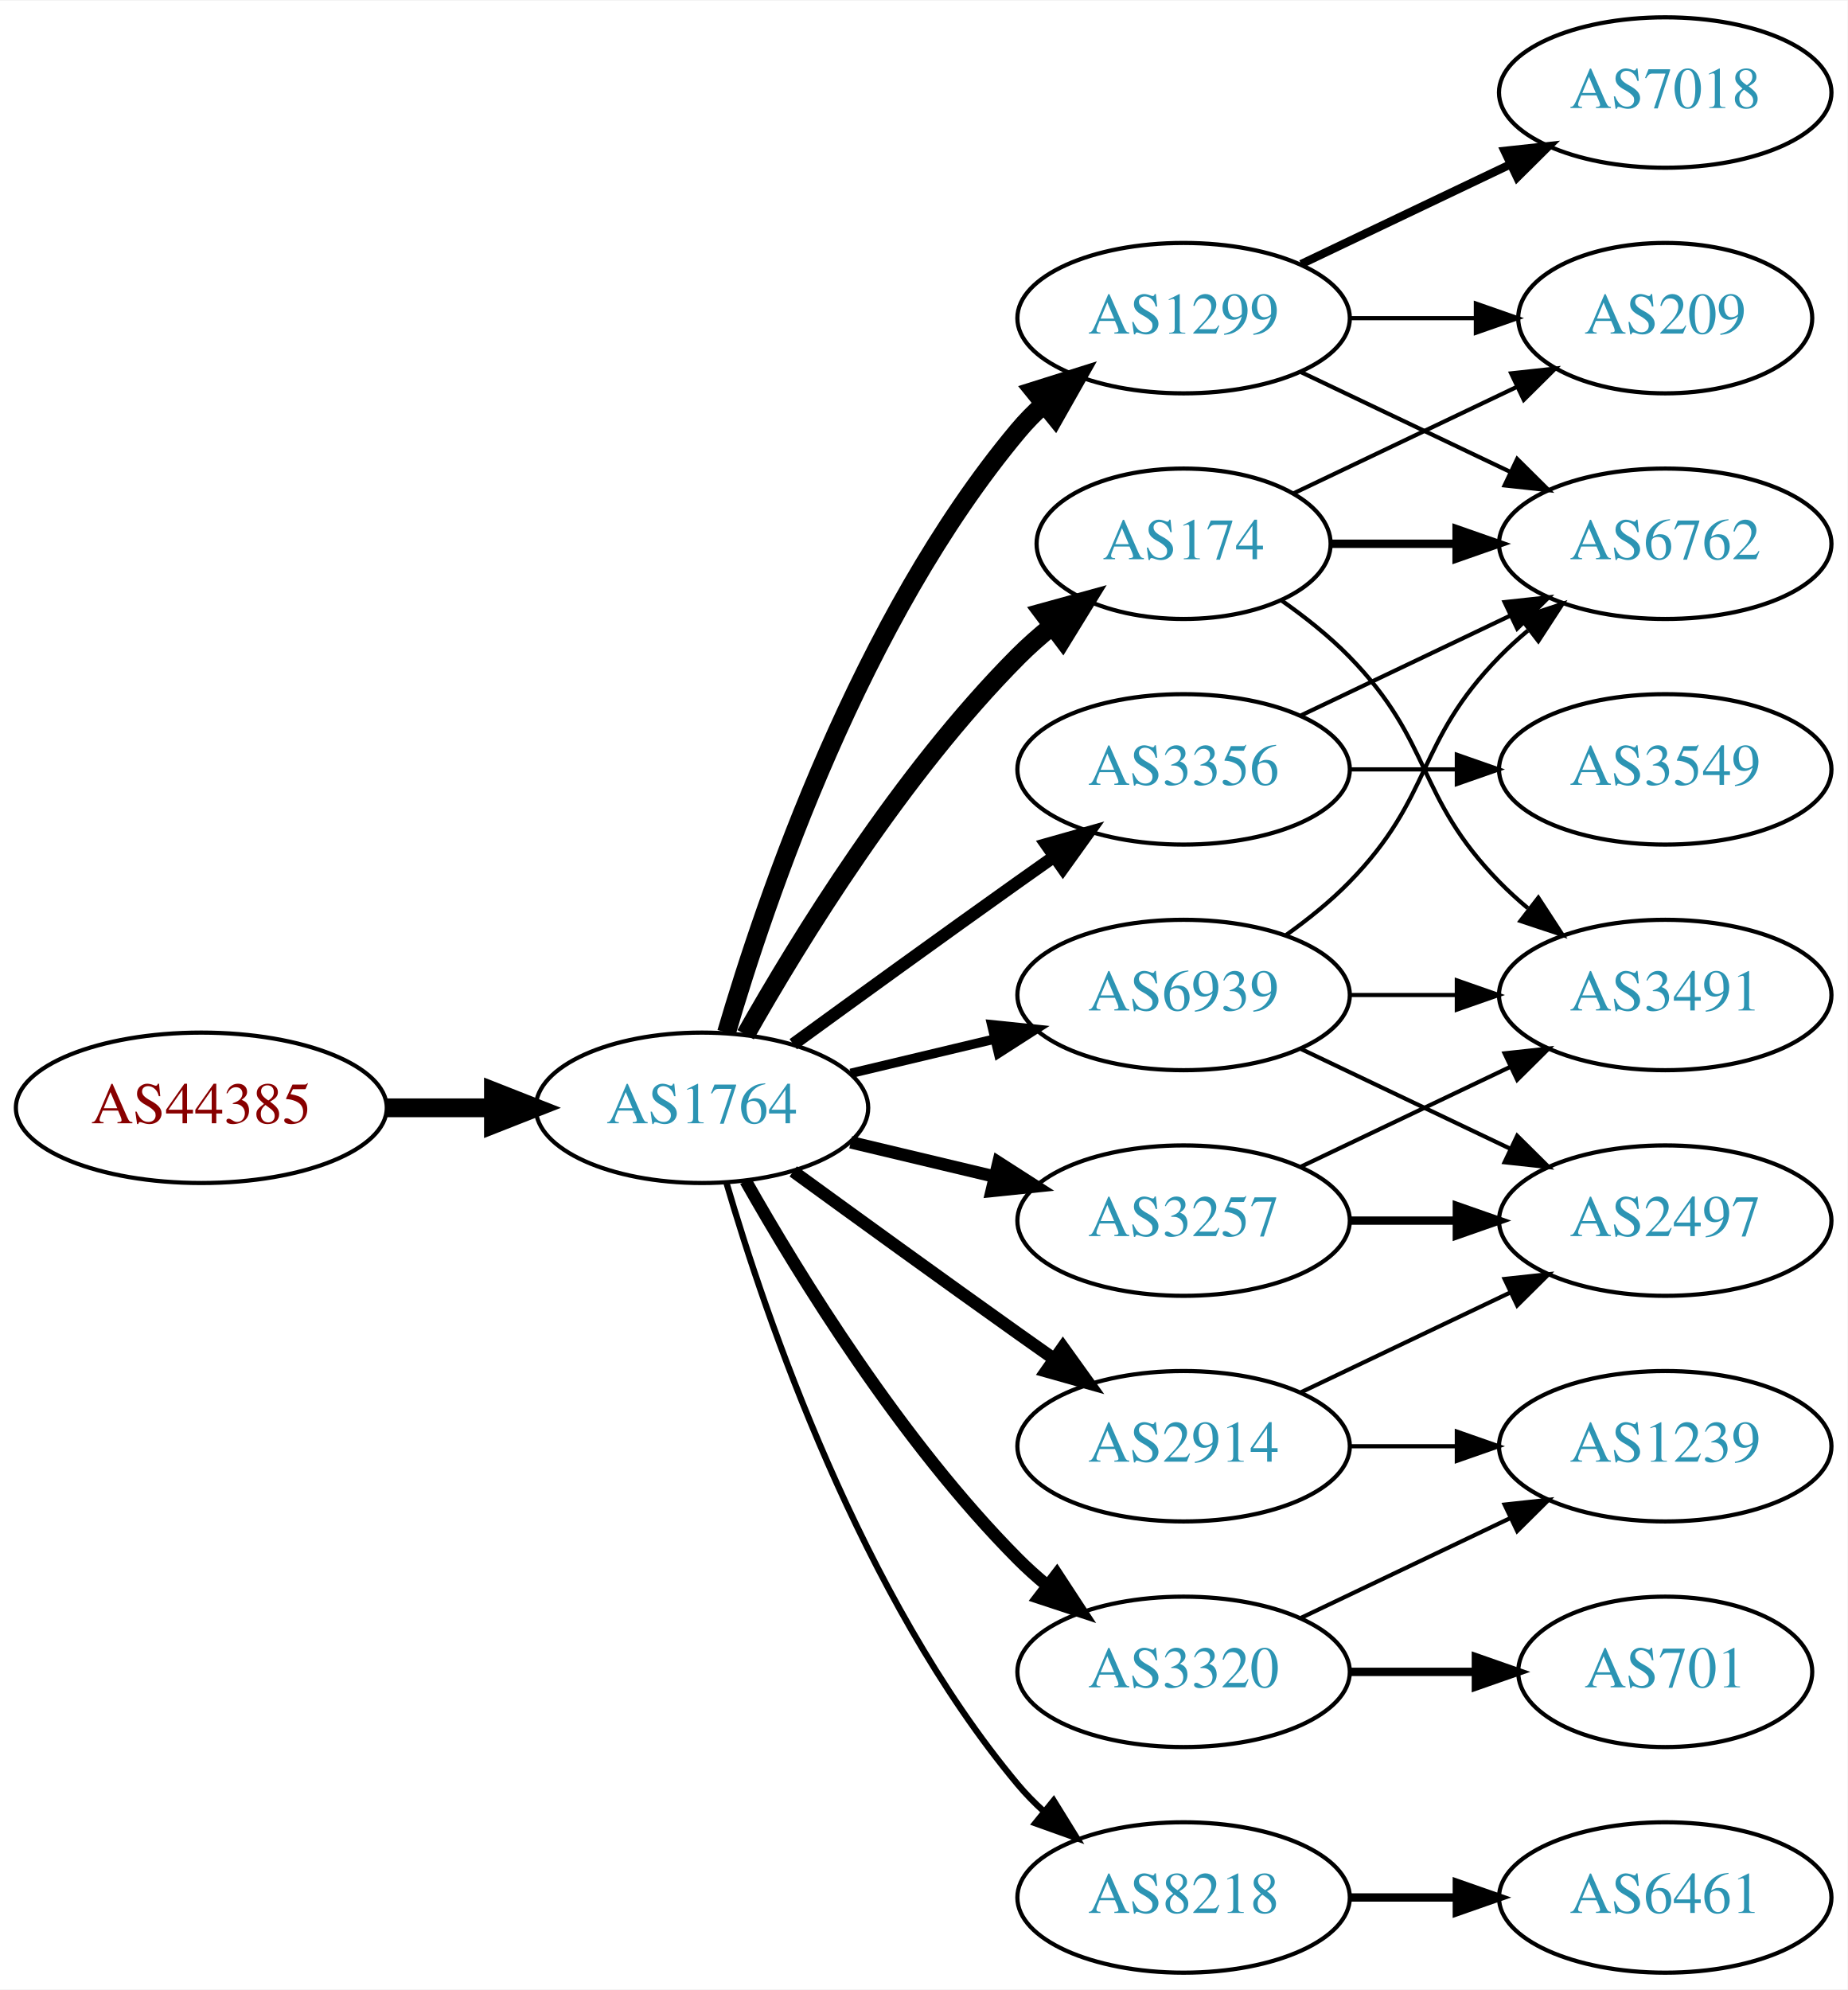
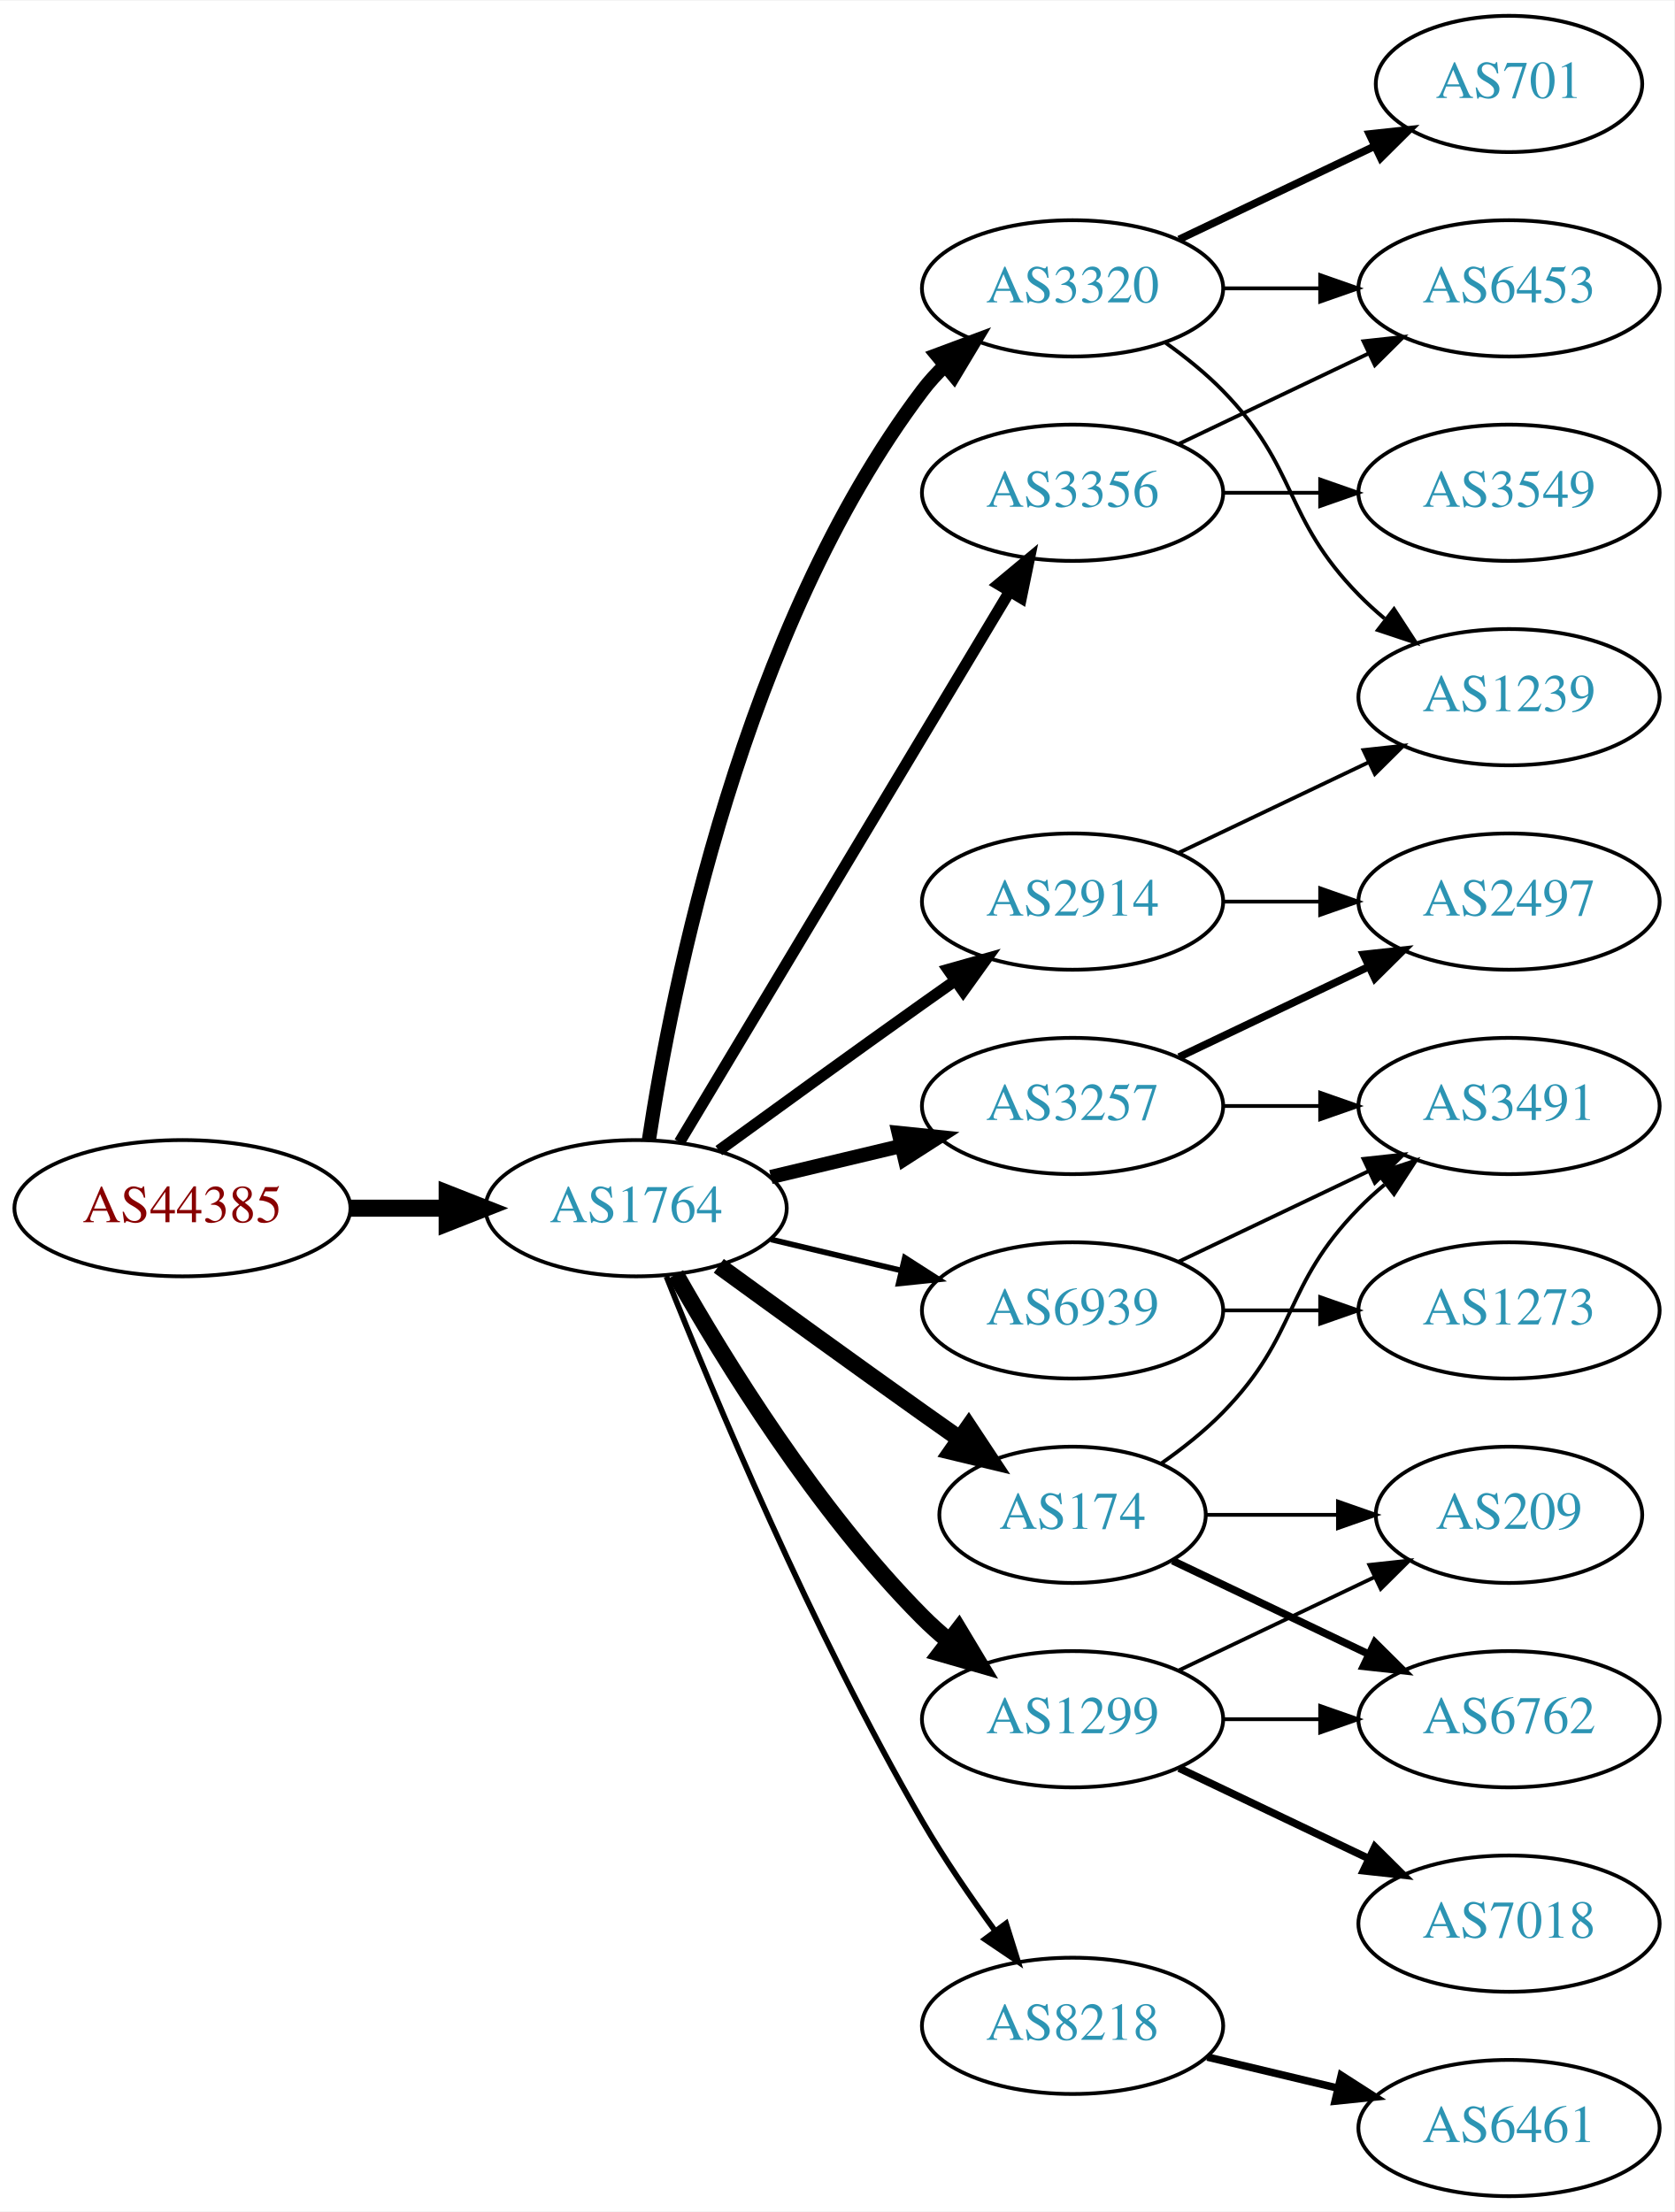
- <svg xmlns="http://www.w3.org/2000/svg" xmlns:xlink="http://www.w3.org/1999/xlink" width="442pt" height="476pt" viewBox="0.00 0.00 442.27 476.00">
-   <g id="graph0" class="graph" transform="scale(1 1) rotate(0) translate(4 472)">
-     <polygon fill="white" stroke="none" points="-4,4 -4,-472 438.271,-472 438.271,4 -4,4" />
+ <svg xmlns="http://www.w3.org/2000/svg" xmlns:xlink="http://www.w3.org/1999/xlink" width="442pt" height="584pt" viewBox="0.00 0.00 442.27 584.00">
+   <g id="graph0" class="graph" transform="scale(1 1) rotate(0) translate(4 580)">
+     <polygon fill="white" stroke="none" points="-4,4 -4,-580 438.271,-580 438.271,4 -4,4" />
    <g id="node1" class="node">
      <g id="a_node1">
        <a xlink:href="/asn/44385" xlink:title="AS44385 ~ NA-NET Communications GmbH [AT]">
-           <ellipse fill="#ffffff" stroke="black" cx="44.196" cy="-207" rx="44.393" ry="18" />
-           <text text-anchor="middle" x="44.196" y="-203.3" font-family="Times,serif" font-size="14.00" fill="#880000">AS44385</text>
+           <ellipse fill="#ffffff" stroke="black" cx="44.196" cy="-261" rx="44.393" ry="18" />
+           <text text-anchor="middle" x="44.196" y="-257.3" font-family="Times,serif" font-size="14.00" fill="#880000">AS44385</text>
        </a>
      </g>
    </g>
    <g id="node2" class="node">
      <g id="a_node2">
        <a xlink:href="/asn/1764" xlink:title="AS1764 ~ NEXTLAYER-AS [AT]">
-           <ellipse fill="#ffffff" stroke="black" cx="164.039" cy="-207" rx="39.794" ry="18" />
-           <text text-anchor="middle" x="164.039" y="-203.3" font-family="Times,serif" font-size="14.00" fill="#2c94b3">AS1764</text>
+           <ellipse fill="#ffffff" stroke="black" cx="164.039" cy="-261" rx="39.794" ry="18" />
+           <text text-anchor="middle" x="164.039" y="-257.3" font-family="Times,serif" font-size="14.00" fill="#2c94b3">AS1764</text>
        </a>
      </g>
    </g>
    <g id="edge1" class="edge">
-       <path fill="none" stroke="black" stroke-width="4.5" d="M88.407,-207C96.72,-207 105.482,-207 113.965,-207" />
-       <polygon fill="black" stroke="black" stroke-width="4.5" points="114.123,-210.938 124.123,-207 114.123,-203.063 114.123,-210.938" />
+       <path fill="none" stroke="black" stroke-width="4.5" d="M88.407,-261C96.72,-261 105.482,-261 113.965,-261" />
+       <polygon fill="black" stroke="black" stroke-width="4.5" points="114.123,-264.938 124.123,-261 114.123,-257.063 114.123,-264.938" />
    </g>
    <g id="node3" class="node">
      <g id="a_node3">
-         <a xlink:href="/asn/174" xlink:title="AS174 ~ Cogent Communications [US]">
-           <ellipse fill="#ffffff" stroke="black" cx="279.332" cy="-342" rx="35.194" ry="18" />
-           <text text-anchor="middle" x="279.332" y="-338.3" font-family="Times,serif" font-size="14.00" fill="#2c94b3">AS174</text>
+         <a xlink:href="/asn/3356" xlink:title="AS3356 ~ Level 3 Parent, LLC [US]">
+           <ellipse fill="#ffffff" stroke="black" cx="279.332" cy="-450" rx="39.794" ry="18" />
+           <text text-anchor="middle" x="279.332" y="-446.3" font-family="Times,serif" font-size="14.00" fill="#2c94b3">AS3356</text>
        </a>
      </g>
    </g>
    <g id="edge2" class="edge">
-       <path fill="none" stroke="black" stroke-width="4.5" d="M174.498,-224.49C187.28,-247.096 211.712,-286.886 239.685,-315 242.185,-317.513 244.946,-319.949 247.807,-322.261" />
-       <polygon fill="black" stroke="black" stroke-width="4.5" points="245.643,-325.56 256.004,-328.413 250.37,-319.261 245.643,-325.56" />
+       <path fill="none" stroke="black" stroke-width="3" d="M175.494,-278.442C195.475,-311.775 239.18,-384.686 262.666,-423.866" />
+       <polygon fill="black" stroke="black" stroke-width="3" points="259.758,-425.823 267.902,-432.6 265.762,-422.224 259.758,-425.823" />
    </g>
    <g id="node4" class="node">
      <g id="a_node4">
-         <a xlink:href="/asn/1299" xlink:title="AS1299 ~ Telia Carrier [EU]">
-           <ellipse fill="#ffffff" stroke="black" cx="279.332" cy="-396" rx="39.794" ry="18" />
-           <text text-anchor="middle" x="279.332" y="-392.3" font-family="Times,serif" font-size="14.00" fill="#2c94b3">AS1299</text>
+         <a xlink:href="/asn/2914" xlink:title="AS2914 ~ NTT America, Inc. [US]">
+           <ellipse fill="#ffffff" stroke="black" cx="279.332" cy="-342" rx="39.794" ry="18" />
+           <text text-anchor="middle" x="279.332" y="-338.3" font-family="Times,serif" font-size="14.00" fill="#2c94b3">AS2914</text>
        </a>
      </g>
    </g>
    <g id="edge3" class="edge">
-       <path fill="none" stroke="black" stroke-width="4.5" d="M169.913,-225.002C179.227,-256.844 202.043,-323.981 239.685,-369 241.555,-371.237 243.654,-373.374 245.88,-375.396" />
-       <polygon fill="black" stroke="black" stroke-width="4.5" points="243.548,-378.574 253.799,-381.804 248.502,-372.452 243.548,-378.574" />
+       <path fill="none" stroke="black" stroke-width="3" d="M185.887,-276.222C200.821,-287.091 221.435,-302.025 239.685,-315 242.506,-317.005 245.449,-319.085 248.397,-321.159" />
+       <polygon fill="black" stroke="black" stroke-width="3" points="246.424,-324.05 256.621,-326.926 250.443,-318.319 246.424,-324.05" />
    </g>
    <g id="node5" class="node">
      <g id="a_node5">
-         <a xlink:href="/asn/3356" xlink:title="AS3356 ~ Level 3 Parent, LLC [US]">
-           <ellipse fill="#ffffff" stroke="black" cx="279.332" cy="-288" rx="39.794" ry="18" />
-           <text text-anchor="middle" x="279.332" y="-284.3" font-family="Times,serif" font-size="14.00" fill="#2c94b3">AS3356</text>
+         <a xlink:href="/asn/1299" xlink:title="AS1299 ~ Telia Carrier [EU]">
+           <ellipse fill="#ffffff" stroke="black" cx="279.332" cy="-126" rx="39.794" ry="18" />
+           <text text-anchor="middle" x="279.332" y="-122.3" font-family="Times,serif" font-size="14.00" fill="#2c94b3">AS1299</text>
        </a>
      </g>
    </g>
    <g id="edge4" class="edge">
-       <path fill="none" stroke="black" stroke-width="3" d="M185.887,-222.222C200.821,-233.091 221.435,-248.025 239.685,-261 242.506,-263.005 245.449,-265.085 248.397,-267.159" />
-       <polygon fill="black" stroke="black" stroke-width="3" points="246.424,-270.05 256.621,-272.926 250.443,-264.319 246.424,-270.05" />
+       <path fill="none" stroke="black" stroke-width="4.5" d="M174.498,-243.51C187.28,-220.904 211.712,-181.114 239.685,-153 241.796,-150.879 244.092,-148.812 246.477,-146.829" />
+       <polygon fill="black" stroke="black" stroke-width="4.5" points="249.259,-149.657 254.793,-140.444 244.463,-143.411 249.259,-149.657" />
    </g>
    <g id="node6" class="node">
      <g id="a_node6">
-         <a xlink:href="/asn/3257" xlink:title="AS3257 ~ GTT [DE]">
-           <ellipse fill="#ffffff" stroke="black" cx="279.332" cy="-180" rx="39.794" ry="18" />
-           <text text-anchor="middle" x="279.332" y="-176.3" font-family="Times,serif" font-size="14.00" fill="#2c94b3">AS3257</text>
+         <a xlink:href="/asn/174" xlink:title="AS174 ~ Cogent Communications [US]">
+           <ellipse fill="#ffffff" stroke="black" cx="279.332" cy="-180" rx="35.194" ry="18" />
+           <text text-anchor="middle" x="279.332" y="-176.3" font-family="Times,serif" font-size="14.00" fill="#2c94b3">AS174</text>
        </a>
      </g>
    </g>
    <g id="edge5" class="edge">
-       <path fill="none" stroke="black" stroke-width="3" d="M199.646,-198.752C210.517,-196.162 222.671,-193.265 234.114,-190.538" />
-       <polygon fill="black" stroke="black" stroke-width="3" points="235.02,-193.92 243.936,-188.197 233.397,-187.111 235.02,-193.92" />
+       <path fill="none" stroke="black" stroke-width="4.5" d="M185.887,-245.778C200.821,-234.909 221.435,-219.975 239.685,-207 242.895,-204.718 246.264,-202.339 249.619,-199.982" />
+       <polygon fill="black" stroke="black" stroke-width="4.5" points="251.898,-203.192 257.83,-194.23 247.38,-196.742 251.898,-203.192" />
    </g>
    <g id="node7" class="node">
      <g id="a_node7">
        <a xlink:href="/asn/3320" xlink:title="AS3320 ~ DTAG [DE]">
-           <ellipse fill="#ffffff" stroke="black" cx="279.332" cy="-72" rx="39.794" ry="18" />
-           <text text-anchor="middle" x="279.332" y="-68.3" font-family="Times,serif" font-size="14.00" fill="#2c94b3">AS3320</text>
+           <ellipse fill="#ffffff" stroke="black" cx="279.332" cy="-504" rx="39.794" ry="18" />
+           <text text-anchor="middle" x="279.332" y="-500.3" font-family="Times,serif" font-size="14.00" fill="#2c94b3">AS3320</text>
        </a>
      </g>
    </g>
    <g id="edge6" class="edge">
-       <path fill="none" stroke="black" stroke-width="3" d="M174.498,-189.51C187.28,-166.904 211.712,-127.114 239.685,-99 241.796,-96.879 244.092,-94.812 246.477,-92.829" />
-       <polygon fill="black" stroke="black" stroke-width="3" points="248.993,-95.31 254.793,-86.444 244.73,-89.758 248.993,-95.31" />
+       <path fill="none" stroke="black" stroke-width="3.75" d="M167.415,-278.986C173.389,-318.422 192.1,-413.995 239.685,-477 241.442,-479.327 243.459,-481.529 245.629,-483.596" />
+       <polygon fill="black" stroke="black" stroke-width="3.75" points="243.513,-486.389 253.441,-490.088 247.987,-481.005 243.513,-486.389" />
    </g>
    <g id="node8" class="node">
      <g id="a_node8">
-         <a xlink:href="/asn/2914" xlink:title="AS2914 ~ NTT America, Inc. [US]">
-           <ellipse fill="#ffffff" stroke="black" cx="279.332" cy="-126" rx="39.794" ry="18" />
-           <text text-anchor="middle" x="279.332" y="-122.3" font-family="Times,serif" font-size="14.00" fill="#2c94b3">AS2914</text>
+         <a xlink:href="/asn/8218" xlink:title="AS8218 ~ legacy Neotelecoms [FR]">
+           <ellipse fill="#ffffff" stroke="black" cx="279.332" cy="-45" rx="39.794" ry="18" />
+           <text text-anchor="middle" x="279.332" y="-41.3" font-family="Times,serif" font-size="14.00" fill="#2c94b3">AS8218</text>
        </a>
      </g>
    </g>
    <g id="edge7" class="edge">
-       <path fill="none" stroke="black" stroke-width="3" d="M185.887,-191.778C200.821,-180.909 221.435,-165.975 239.685,-153 242.506,-150.995 245.449,-148.915 248.397,-146.841" />
-       <polygon fill="black" stroke="black" stroke-width="3" points="250.443,-149.681 256.621,-141.074 246.424,-143.95 250.443,-149.681" />
+       <path fill="none" stroke="black" stroke-width="1.5" d="M172.042,-242.949C184.169,-212.43 210.587,-149.067 239.685,-99 245.392,-89.181 252.43,-78.922 258.929,-70.016" />
+       <polygon fill="black" stroke="black" stroke-width="1.5" points="261.77,-72.061 264.934,-61.95 256.155,-67.881 261.77,-72.061" />
    </g>
    <g id="node9" class="node">
      <g id="a_node9">
-         <a xlink:href="/asn/8218" xlink:title="AS8218 ~ legacy Neotelecoms [FR]">
-           <ellipse fill="#ffffff" stroke="black" cx="279.332" cy="-18" rx="39.794" ry="18" />
-           <text text-anchor="middle" x="279.332" y="-14.3" font-family="Times,serif" font-size="14.00" fill="#2c94b3">AS8218</text>
+         <a xlink:href="/asn/3257" xlink:title="AS3257 ~ GTT [DE]">
+           <ellipse fill="#ffffff" stroke="black" cx="279.332" cy="-288" rx="39.794" ry="18" />
+           <text text-anchor="middle" x="279.332" y="-284.3" font-family="Times,serif" font-size="14.00" fill="#2c94b3">AS3257</text>
        </a>
      </g>
    </g>
    <g id="edge8" class="edge">
-       <path fill="none" stroke="black" stroke-width="1.5" d="M169.913,-188.998C179.227,-157.156 202.043,-90.019 239.685,-45 241.555,-42.763 243.654,-40.626 245.88,-38.604" />
-       <polygon fill="black" stroke="black" stroke-width="1.5" points="248.227,-41.208 253.799,-32.196 243.823,-35.766 248.227,-41.208" />
+       <path fill="none" stroke="black" stroke-width="3.75" d="M199.646,-269.248C210.517,-271.838 222.671,-274.735 234.114,-277.462" />
+       <polygon fill="black" stroke="black" stroke-width="3.75" points="233.397,-280.889 243.936,-279.803 235.02,-274.08 233.397,-280.889" />
    </g>
    <g id="node10" class="node">
      <g id="a_node10">
        <a xlink:href="/asn/6939" xlink:title="AS6939 ~ Hurricane Electric LLC [US]">
          <ellipse fill="#ffffff" stroke="black" cx="279.332" cy="-234" rx="39.794" ry="18" />
          <text text-anchor="middle" x="279.332" y="-230.3" font-family="Times,serif" font-size="14.00" fill="#2c94b3">AS6939</text>
        </a>
      </g>
    </g>
    <g id="edge9" class="edge">
-       <path fill="none" stroke="black" stroke-width="2.25" d="M199.646,-215.248C210.517,-217.838 222.671,-220.735 234.114,-223.462" />
-       <polygon fill="black" stroke="black" stroke-width="2.25" points="233.397,-226.889 243.936,-225.803 235.02,-220.08 233.397,-226.889" />
+       <path fill="none" stroke="black" stroke-width="1.5" d="M199.646,-252.752C210.517,-250.162 222.671,-247.265 234.114,-244.538" />
+       <polygon fill="black" stroke="black" stroke-width="1.5" points="235.02,-247.92 243.936,-242.197 233.397,-241.111 235.02,-247.92" />
+     </g>
+     <g id="node11" class="node">
+       <g id="a_node11">
+         <a xlink:href="/asn/6453" xlink:title="AS6453 ~ TATA COMMUNICATIONS (AMERICA) INC [US]">
+           <ellipse fill="#ffffff" stroke="black" cx="394.625" cy="-504" rx="39.794" ry="18" />
+           <text text-anchor="middle" x="394.625" y="-500.3" font-family="Times,serif" font-size="14.00" fill="#2c94b3">AS6453</text>
+         </a>
+       </g>
+     </g>
+     <g id="edge10" class="edge">
+       <path fill="none" stroke="black" d="M307.468,-462.934C322.462,-470.081 341.283,-479.052 357.506,-486.785" />
+       <polygon fill="black" stroke="black" points="356.177,-490.028 366.71,-491.171 359.188,-483.709 356.177,-490.028" />
    </g>
    <g id="node12" class="node">
      <g id="a_node12">
-         <a xlink:href="/asn/6762" xlink:title="AS6762 ~ TELECOM ITALIA SPARKLE S.p.A. [IT]">
-           <ellipse fill="#ffffff" stroke="black" cx="394.625" cy="-342" rx="39.794" ry="18" />
-           <text text-anchor="middle" x="394.625" y="-338.3" font-family="Times,serif" font-size="14.00" fill="#2c94b3">AS6762</text>
-         </a>
-       </g>
-     </g>
-     <g id="edge12" class="edge">
-       <path fill="none" stroke="black" stroke-width="2" d="M314.631,-342C324.008,-342 334.358,-342 344.393,-342" />
-       <polygon fill="black" stroke="black" stroke-width="2" points="344.681,-345.5 354.681,-342 344.681,-338.5 344.681,-345.5" />
+         <a xlink:href="/asn/3549" xlink:title="AS3549 ~ Level 3 Parent, LLC [US]">
+           <ellipse fill="#ffffff" stroke="black" cx="394.625" cy="-450" rx="39.794" ry="18" />
+           <text text-anchor="middle" x="394.625" y="-446.3" font-family="Times,serif" font-size="14.00" fill="#2c94b3">AS3549</text>
+         </a>
+       </g>
+     </g>
+     <g id="edge11" class="edge">
+       <path fill="none" stroke="black" d="M319.004,-450C327.207,-450 335.971,-450 344.503,-450" />
+       <polygon fill="black" stroke="black" points="344.742,-453.5 354.742,-450 344.742,-446.5 344.742,-453.5" />
    </g>
    <g id="node13" class="node">
      <g id="a_node13">
-         <a xlink:href="/asn/3491" xlink:title="AS3491 ~ PCCW Global, Inc. [US]">
-           <ellipse fill="#ffffff" stroke="black" cx="394.625" cy="-234" rx="39.794" ry="18" />
-           <text text-anchor="middle" x="394.625" y="-230.3" font-family="Times,serif" font-size="14.00" fill="#2c94b3">AS3491</text>
-         </a>
-       </g>
-     </g>
-     <g id="edge13" class="edge">
-       <path fill="none" stroke="black" d="M302.714,-328.468C308.356,-324.51 314.17,-319.914 318.978,-315 339.151,-294.383 334.806,-281.617 354.978,-261 357.071,-258.861 359.354,-256.782 361.731,-254.79" />
-       <polygon fill="black" stroke="black" points="364.249,-257.268 370.031,-248.389 359.974,-251.725 364.249,-257.268" />
+         <a xlink:href="/asn/2497" xlink:title="AS2497 ~ Internet Initiative Japan Inc. [JP]">
+           <ellipse fill="#ffffff" stroke="black" cx="394.625" cy="-342" rx="39.794" ry="18" />
+           <text text-anchor="middle" x="394.625" y="-338.3" font-family="Times,serif" font-size="14.00" fill="#2c94b3">AS2497</text>
+         </a>
+       </g>
+     </g>
+     <g id="edge12" class="edge">
+       <path fill="none" stroke="black" d="M319.004,-342C327.207,-342 335.971,-342 344.503,-342" />
+       <polygon fill="black" stroke="black" points="344.742,-345.5 354.742,-342 344.742,-338.5 344.742,-345.5" />
    </g>
    <g id="node14" class="node">
      <g id="a_node14">
+         <a xlink:href="/asn/1239" xlink:title="AS1239 ~ Sprint [US]">
+           <ellipse fill="#ffffff" stroke="black" cx="394.625" cy="-396" rx="39.794" ry="18" />
+           <text text-anchor="middle" x="394.625" y="-392.3" font-family="Times,serif" font-size="14.00" fill="#2c94b3">AS1239</text>
+         </a>
+       </g>
+     </g>
+     <g id="edge13" class="edge">
+       <path fill="none" stroke="black" d="M307.468,-354.934C322.462,-362.081 341.283,-371.052 357.506,-378.785" />
+       <polygon fill="black" stroke="black" points="356.177,-382.028 366.71,-383.171 359.188,-375.709 356.177,-382.028" />
+     </g>
+     <g id="node15" class="node">
+       <g id="a_node15">
+         <a xlink:href="/asn/7018" xlink:title="AS7018 ~ AT&amp;T Services, Inc. [US]">
+           <ellipse fill="#ffffff" stroke="black" cx="394.625" cy="-72" rx="39.794" ry="18" />
+           <text text-anchor="middle" x="394.625" y="-68.3" font-family="Times,serif" font-size="14.00" fill="#2c94b3">AS7018</text>
+         </a>
+       </g>
+     </g>
+     <g id="edge14" class="edge">
+       <path fill="none" stroke="black" stroke-width="2" d="M307.468,-113.066C322.462,-105.919 341.283,-96.948 357.506,-89.215" />
+       <polygon fill="black" stroke="black" stroke-width="2" points="359.188,-92.291 366.71,-84.829 356.177,-85.972 359.188,-92.291" />
+     </g>
+     <g id="node16" class="node">
+       <g id="a_node16">
+         <a xlink:href="/asn/6762" xlink:title="AS6762 ~ TELECOM ITALIA SPARKLE S.p.A. [IT]">
+           <ellipse fill="#ffffff" stroke="black" cx="394.625" cy="-126" rx="39.794" ry="18" />
+           <text text-anchor="middle" x="394.625" y="-122.3" font-family="Times,serif" font-size="14.00" fill="#2c94b3">AS6762</text>
+         </a>
+       </g>
+     </g>
+     <g id="edge15" class="edge">
+       <path fill="none" stroke="black" d="M319.004,-126C327.207,-126 335.971,-126 344.503,-126" />
+       <polygon fill="black" stroke="black" points="344.742,-129.5 354.742,-126 344.742,-122.5 344.742,-129.5" />
+     </g>
+     <g id="node17" class="node">
+       <g id="a_node17">
        <a xlink:href="/asn/209" xlink:title="AS209 ~ CenturyLink Communications, LLC [US]">
-           <ellipse fill="#ffffff" stroke="black" cx="394.625" cy="-396" rx="35.194" ry="18" />
-           <text text-anchor="middle" x="394.625" y="-392.3" font-family="Times,serif" font-size="14.00" fill="#2c94b3">AS209</text>
-         </a>
-       </g>
-     </g>
-     <g id="edge14" class="edge">
-       <path fill="none" stroke="black" d="M305.757,-354.119C321.5,-361.622 341.922,-371.356 359.115,-379.551" />
-       <polygon fill="black" stroke="black" points="357.751,-382.779 368.284,-383.922 360.763,-376.46 357.751,-382.779" />
-     </g>
-     <g id="edge21" class="edge">
-       <path fill="none" stroke="black" d="M307.468,-383.066C322.462,-375.919 341.283,-366.948 357.506,-359.215" />
-       <polygon fill="black" stroke="black" points="359.188,-362.291 366.71,-354.829 356.177,-355.972 359.188,-362.291" />
+           <ellipse fill="#ffffff" stroke="black" cx="394.625" cy="-180" rx="35.194" ry="18" />
+           <text text-anchor="middle" x="394.625" y="-176.3" font-family="Times,serif" font-size="14.00" fill="#2c94b3">AS209</text>
+         </a>
+       </g>
+     </g>
+     <g id="edge16" class="edge">
+       <path fill="none" stroke="black" d="M307.468,-138.934C322.9,-146.29 342.385,-155.577 358.92,-163.459" />
+       <polygon fill="black" stroke="black" points="357.729,-166.768 368.262,-167.911 360.741,-160.449 357.729,-166.768" />
+     </g>
+     <g id="edge18" class="edge">
+       <path fill="none" stroke="black" stroke-width="2" d="M305.757,-167.881C321.059,-160.587 340.783,-151.186 357.665,-143.14" />
+       <polygon fill="black" stroke="black" stroke-width="2" points="359.184,-146.293 366.705,-138.831 356.172,-139.974 359.184,-146.293" />
+     </g>
+     <g id="edge19" class="edge">
+       <path fill="none" stroke="black" d="M314.631,-180C325.501,-180 337.678,-180 349.156,-180" />
+       <polygon fill="black" stroke="black" points="349.442,-183.5 359.442,-180 349.442,-176.5 349.442,-183.5" />
+     </g>
+     <g id="node18" class="node">
+       <g id="a_node18">
+         <a xlink:href="/asn/3491" xlink:title="AS3491 ~ PCCW Global, Inc. [US]">
+           <ellipse fill="#ffffff" stroke="black" cx="394.625" cy="-288" rx="39.794" ry="18" />
+           <text text-anchor="middle" x="394.625" y="-284.3" font-family="Times,serif" font-size="14.00" fill="#2c94b3">AS3491</text>
+         </a>
+       </g>
+     </g>
+     <g id="edge17" class="edge">
+       <path fill="none" stroke="black" d="M302.714,-193.532C308.356,-197.49 314.17,-202.086 318.978,-207 339.151,-227.617 334.806,-240.383 354.978,-261 357.071,-263.139 359.354,-265.218 361.731,-267.21" />
+       <polygon fill="black" stroke="black" points="359.974,-270.275 370.031,-273.611 364.249,-264.732 359.974,-270.275" />
    </g>
    <g id="edge22" class="edge">
-       <path fill="none" stroke="black" d="M319.004,-396C328.709,-396 339.2,-396 349.163,-396" />
-       <polygon fill="black" stroke="black" points="349.299,-399.5 359.299,-396 349.299,-392.5 349.299,-399.5" />
+       <path fill="none" stroke="black" d="M319.004,-504C327.207,-504 335.971,-504 344.503,-504" />
+       <polygon fill="black" stroke="black" points="344.742,-507.5 354.742,-504 344.742,-500.5 344.742,-507.5" />
+     </g>
+     <g id="edge20" class="edge">
+       <path fill="none" stroke="black" d="M303.926,-489.611C309.182,-485.852 314.513,-481.563 318.978,-477 339.151,-456.383 334.806,-443.617 354.978,-423 357.071,-420.861 359.354,-418.782 361.731,-416.79" />
+       <polygon fill="black" stroke="black" points="364.249,-419.268 370.031,-410.389 359.974,-413.725 364.249,-419.268" />
    </g>
    <g id="node19" class="node">
      <g id="a_node19">
-         <a xlink:href="/asn/7018" xlink:title="AS7018 ~ AT&amp;T Services, Inc. [US]">
-           <ellipse fill="#ffffff" stroke="black" cx="394.625" cy="-450" rx="39.794" ry="18" />
-           <text text-anchor="middle" x="394.625" y="-446.3" font-family="Times,serif" font-size="14.00" fill="#2c94b3">AS7018</text>
-         </a>
-       </g>
-     </g>
-     <g id="edge20" class="edge">
-       <path fill="none" stroke="black" stroke-width="2" d="M307.468,-408.934C322.462,-416.081 341.283,-425.052 357.506,-432.785" />
-       <polygon fill="black" stroke="black" stroke-width="2" points="356.177,-436.028 366.71,-437.171 359.188,-429.709 356.177,-436.028" />
-     </g>
-     <g id="node11" class="node">
-       <g id="a_node11">
-         <a xlink:href="/asn/3549" xlink:title="AS3549 ~ Level 3 Parent, LLC [US]">
-           <ellipse fill="#ffffff" stroke="black" cx="394.625" cy="-288" rx="39.794" ry="18" />
-           <text text-anchor="middle" x="394.625" y="-284.3" font-family="Times,serif" font-size="14.00" fill="#2c94b3">AS3549</text>
-         </a>
-       </g>
-     </g>
-     <g id="edge10" class="edge">
-       <path fill="none" stroke="black" d="M319.004,-288C327.207,-288 335.971,-288 344.503,-288" />
-       <polygon fill="black" stroke="black" points="344.742,-291.5 354.742,-288 344.742,-284.5 344.742,-291.5" />
-     </g>
-     <g id="edge11" class="edge">
-       <path fill="none" stroke="black" d="M307.468,-300.934C322.462,-308.081 341.283,-317.052 357.506,-324.785" />
-       <polygon fill="black" stroke="black" points="356.177,-328.028 366.71,-329.171 359.188,-321.709 356.177,-328.028" />
-     </g>
-     <g id="edge16" class="edge">
-       <path fill="none" stroke="black" d="M307.468,-192.934C322.462,-200.081 341.283,-209.052 357.506,-216.785" />
-       <polygon fill="black" stroke="black" points="356.177,-220.028 366.71,-221.171 359.188,-213.709 356.177,-220.028" />
-     </g>
-     <g id="node15" class="node">
-       <g id="a_node15">
-         <a xlink:href="/asn/2497" xlink:title="AS2497 ~ Internet Initiative Japan Inc. [JP]">
-           <ellipse fill="#ffffff" stroke="black" cx="394.625" cy="-180" rx="39.794" ry="18" />
-           <text text-anchor="middle" x="394.625" y="-176.3" font-family="Times,serif" font-size="14.00" fill="#2c94b3">AS2497</text>
-         </a>
-       </g>
-     </g>
-     <g id="edge15" class="edge">
-       <path fill="none" stroke="black" stroke-width="2" d="M319.004,-180C327.207,-180 335.971,-180 344.503,-180" />
-       <polygon fill="black" stroke="black" stroke-width="2" points="344.742,-183.5 354.742,-180 344.742,-176.5 344.742,-183.5" />
-     </g>
-     <g id="node16" class="node">
-       <g id="a_node16">
-         <a xlink:href="/asn/1239" xlink:title="AS1239 ~ Sprint [US]">
-           <ellipse fill="#ffffff" stroke="black" cx="394.625" cy="-126" rx="39.794" ry="18" />
-           <text text-anchor="middle" x="394.625" y="-122.3" font-family="Times,serif" font-size="14.00" fill="#2c94b3">AS1239</text>
-         </a>
-       </g>
-     </g>
-     <g id="edge17" class="edge">
-       <path fill="none" stroke="black" d="M307.468,-84.934C322.462,-92.081 341.283,-101.052 357.506,-108.785" />
-       <polygon fill="black" stroke="black" points="356.177,-112.028 366.71,-113.171 359.188,-105.709 356.177,-112.028" />
-     </g>
-     <g id="node17" class="node">
-       <g id="a_node17">
        <a xlink:href="/asn/701" xlink:title="AS701 ~ UUNET [US]">
-           <ellipse fill="#ffffff" stroke="black" cx="394.625" cy="-72" rx="35.194" ry="18" />
-           <text text-anchor="middle" x="394.625" y="-68.3" font-family="Times,serif" font-size="14.00" fill="#2c94b3">AS701</text>
-         </a>
-       </g>
-     </g>
-     <g id="edge18" class="edge">
-       <path fill="none" stroke="black" stroke-width="2" d="M319.004,-72C328.709,-72 339.2,-72 349.163,-72" />
-       <polygon fill="black" stroke="black" stroke-width="2" points="349.299,-75.5 359.299,-72 349.299,-68.5 349.299,-75.5" />
-     </g>
-     <g id="edge23" class="edge">
-       <path fill="none" stroke="black" d="M307.468,-138.934C322.462,-146.081 341.283,-155.052 357.506,-162.785" />
-       <polygon fill="black" stroke="black" points="356.177,-166.028 366.71,-167.171 359.188,-159.709 356.177,-166.028" />
-     </g>
-     <g id="edge24" class="edge">
-       <path fill="none" stroke="black" d="M319.004,-126C327.207,-126 335.971,-126 344.503,-126" />
-       <polygon fill="black" stroke="black" points="344.742,-129.5 354.742,-126 344.742,-122.5 344.742,-129.5" />
-     </g>
-     <g id="node18" class="node">
-       <g id="a_node18">
+           <ellipse fill="#ffffff" stroke="black" cx="394.625" cy="-558" rx="35.194" ry="18" />
+           <text text-anchor="middle" x="394.625" y="-554.3" font-family="Times,serif" font-size="14.00" fill="#2c94b3">AS701</text>
+         </a>
+       </g>
+     </g>
+     <g id="edge21" class="edge">
+       <path fill="none" stroke="black" stroke-width="2" d="M307.468,-516.934C322.9,-524.29 342.385,-533.577 358.92,-541.459" />
+       <polygon fill="black" stroke="black" stroke-width="2" points="357.729,-544.768 368.262,-545.911 360.741,-538.449 357.729,-544.768" />
+     </g>
+     <g id="node20" class="node">
+       <g id="a_node20">
        <a xlink:href="/asn/6461" xlink:title="AS6461 ~ Zayo Bandwidth [US]">
          <ellipse fill="#ffffff" stroke="black" cx="394.625" cy="-18" rx="39.794" ry="18" />
          <text text-anchor="middle" x="394.625" y="-14.3" font-family="Times,serif" font-size="14.00" fill="#2c94b3">AS6461</text>
        </a>
      </g>
    </g>
-     <g id="edge19" class="edge">
-       <path fill="none" stroke="black" stroke-width="2" d="M319.004,-18C327.207,-18 335.971,-18 344.503,-18" />
-       <polygon fill="black" stroke="black" stroke-width="2" points="344.742,-21.5 354.742,-18 344.742,-14.5 344.742,-21.5" />
+     <g id="edge23" class="edge">
+       <path fill="none" stroke="black" stroke-width="2" d="M314.939,-36.752C325.81,-34.162 337.964,-31.265 349.407,-28.538" />
+       <polygon fill="black" stroke="black" stroke-width="2" points="350.313,-31.92 359.229,-26.197 348.69,-25.111 350.313,-31.92" />
    </g>
    <g id="edge25" class="edge">
-       <path fill="none" stroke="black" d="M303.926,-248.389C309.182,-252.148 314.513,-256.437 318.978,-261 339.151,-281.617 334.806,-294.383 354.978,-315 357.071,-317.139 359.354,-319.218 361.731,-321.21" />
-       <polygon fill="black" stroke="black" points="359.974,-324.275 370.031,-327.611 364.249,-318.732 359.974,-324.275" />
+       <path fill="none" stroke="black" stroke-width="2" d="M307.468,-300.934C322.462,-308.081 341.283,-317.052 357.506,-324.785" />
+       <polygon fill="black" stroke="black" stroke-width="2" points="356.177,-328.028 366.71,-329.171 359.188,-321.709 356.177,-328.028" />
+     </g>
+     <g id="edge24" class="edge">
+       <path fill="none" stroke="black" d="M319.004,-288C327.207,-288 335.971,-288 344.503,-288" />
+       <polygon fill="black" stroke="black" points="344.742,-291.5 354.742,-288 344.742,-284.5 344.742,-291.5" />
    </g>
    <g id="edge26" class="edge">
+       <path fill="none" stroke="black" d="M307.468,-246.934C322.462,-254.081 341.283,-263.052 357.506,-270.785" />
+       <polygon fill="black" stroke="black" points="356.177,-274.028 366.71,-275.171 359.188,-267.709 356.177,-274.028" />
+     </g>
+     <g id="node21" class="node">
+       <g id="a_node21">
+         <a xlink:href="/asn/1273" xlink:title="AS1273 ~ Vodafone Group PLC [EU]">
+           <ellipse fill="#ffffff" stroke="black" cx="394.625" cy="-234" rx="39.794" ry="18" />
+           <text text-anchor="middle" x="394.625" y="-230.3" font-family="Times,serif" font-size="14.00" fill="#2c94b3">AS1273</text>
+         </a>
+       </g>
+     </g>
+     <g id="edge27" class="edge">
      <path fill="none" stroke="black" d="M319.004,-234C327.207,-234 335.971,-234 344.503,-234" />
      <polygon fill="black" stroke="black" points="344.742,-237.5 354.742,-234 344.742,-230.5 344.742,-237.5" />
    </g>
-     <g id="edge27" class="edge">
-       <path fill="none" stroke="black" d="M307.468,-221.066C322.462,-213.919 341.283,-204.948 357.506,-197.215" />
-       <polygon fill="black" stroke="black" points="359.188,-200.291 366.71,-192.829 356.177,-193.972 359.188,-200.291" />
-     </g>
  </g>
</svg>
